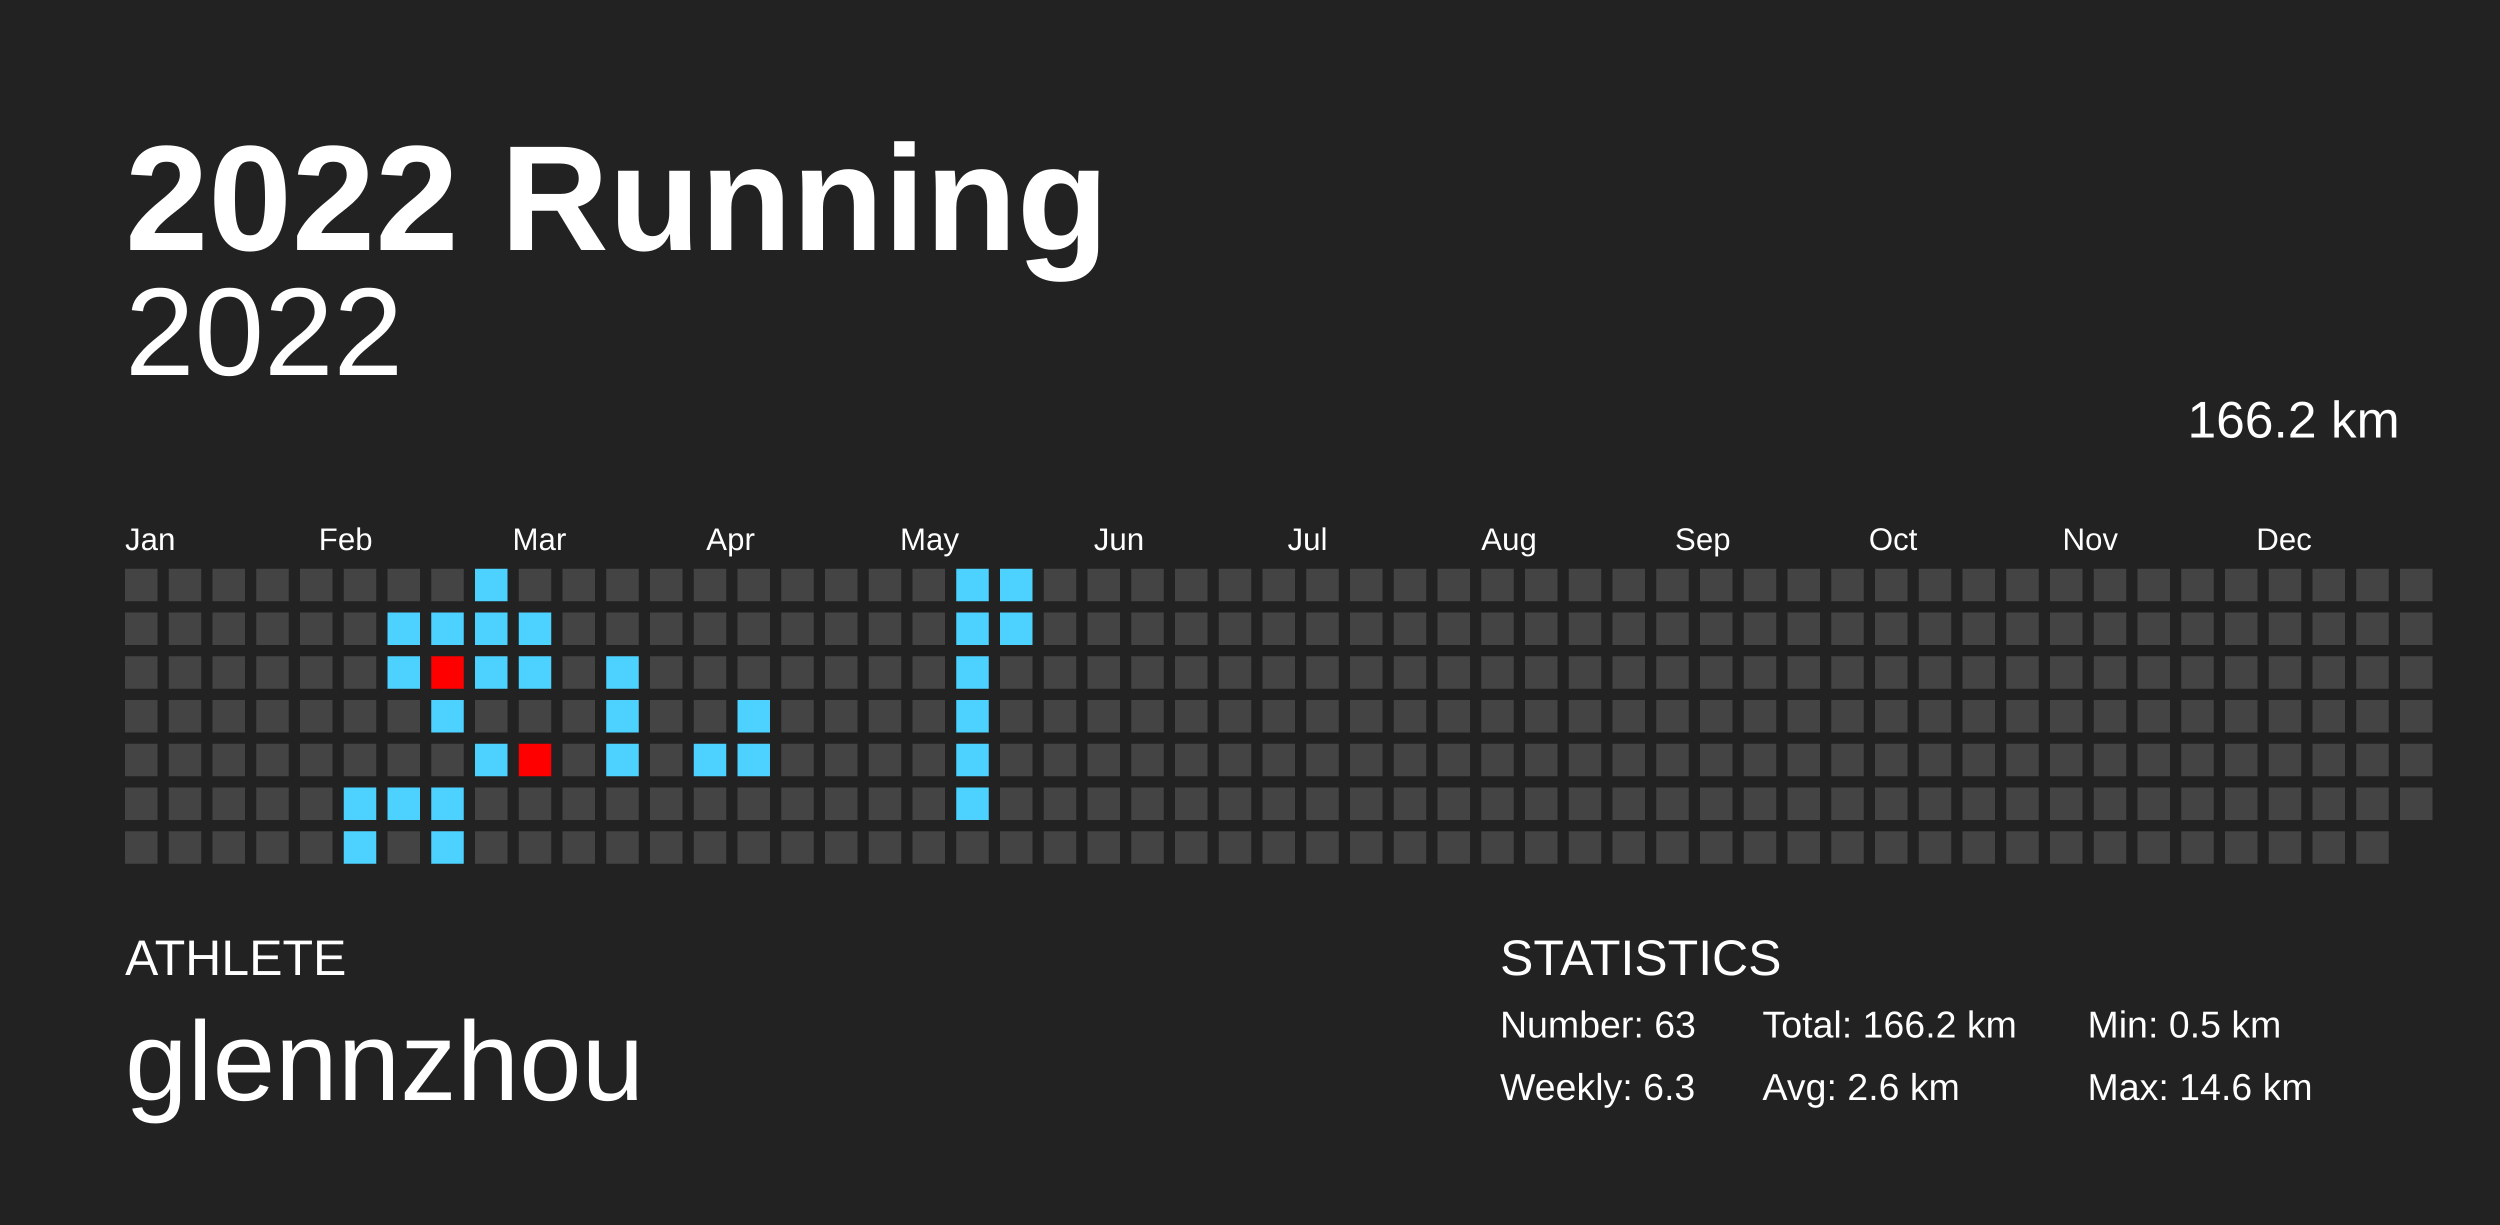
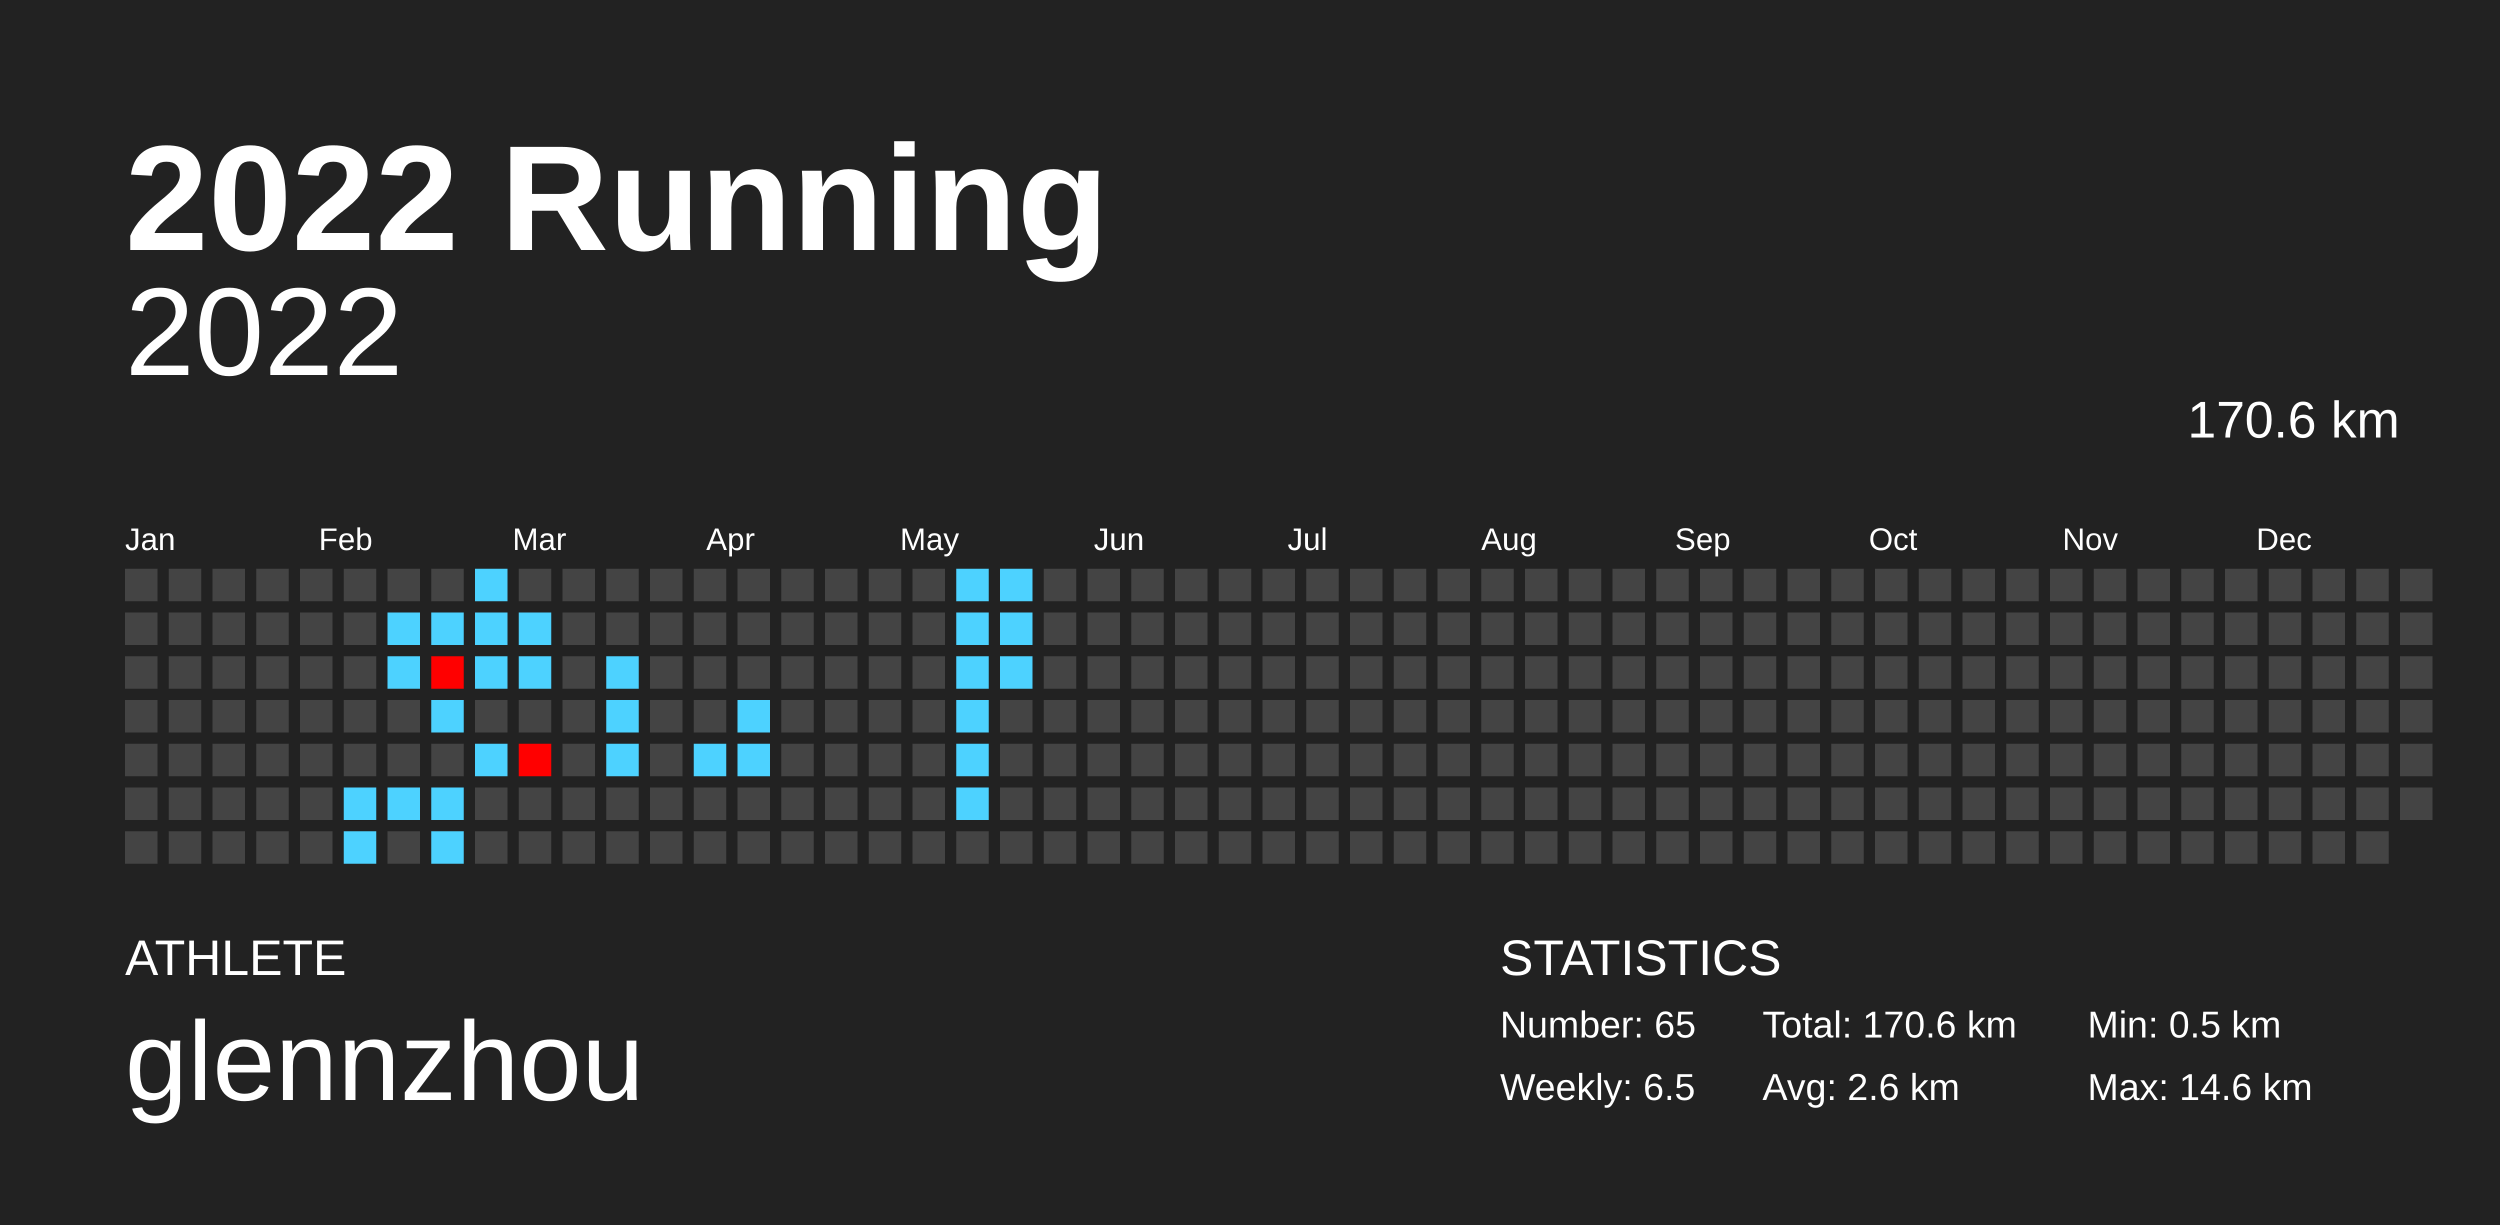
<svg xmlns="http://www.w3.org/2000/svg" baseProfile="full" height="98mm" version="1.1" viewBox="0,0,200,98" width="200mm">
  <defs />
  <rect fill="#222222" height="98" width="200" x="0" y="0" />
  <text fill="#FFFFFF" style="font-size:12px; font-family:Arial; font-weight:bold;" x="10" y="20">2022 Running</text>
  <text fill="#FFFFFF" style="font-size:4px; font-family:Arial" x="10" y="78">ATHLETE</text>
  <text fill="#FFFFFF" style="font-size:9px; font-family:Arial" x="10" y="88">glennzhou</text>
  <text fill="#FFFFFF" style="font-size:4px; font-family:Arial" x="120" y="78">STATISTICS</text>
-   <text fill="#FFFFFF" style="font-size:3px; font-family:Arial" x="120" y="83">Number: 63</text>
-   <text fill="#FFFFFF" style="font-size:3px; font-family:Arial" x="120" y="88">Weekly: 6.3</text>
-   <text fill="#FFFFFF" style="font-size:3px; font-family:Arial" x="141" y="83">Total: 166.2 km</text>
+   <text fill="#FFFFFF" style="font-size:3px; font-family:Arial" x="120" y="83">Number: 65</text>
+   <text fill="#FFFFFF" style="font-size:3px; font-family:Arial" x="120" y="88">Weekly: 6.5</text>
+   <text fill="#FFFFFF" style="font-size:3px; font-family:Arial" x="141" y="83">Total: 170.6 km</text>
  <text fill="#FFFFFF" style="font-size:3px; font-family:Arial" x="141" y="88">Avg: 2.6 km</text>
  <text fill="#FFFFFF" style="font-size:3px; font-family:Arial" x="167" y="83">Min: 0.5 km</text>
  <text fill="#FFFFFF" style="font-size:3px; font-family:Arial" x="167" y="88">Max: 14.6 km</text>
  <text alignment-baseline="hanging" fill="#FFFFFF" style="font-size:10.0px; font-family:Arial;" x="10" y="30">2022</text>
-   <text alignment-baseline="hanging" fill="#FFFFFF" style="font-size:4.125px; font-family:Arial;" x="175" y="35">166.2 km</text>
+   <text alignment-baseline="hanging" fill="#FFFFFF" style="font-size:4.125px; font-family:Arial;" x="175" y="35">170.6 km</text>
  <text fill="#FFFFFF" style="font-size:2.5px; font-family:Arial" x="10.0" y="44">Jan</text>
  <text fill="#FFFFFF" style="font-size:2.5px; font-family:Arial" x="25.5" y="44">Feb</text>
  <text fill="#FFFFFF" style="font-size:2.5px; font-family:Arial" x="41.0" y="44">Mar</text>
  <text fill="#FFFFFF" style="font-size:2.5px; font-family:Arial" x="56.5" y="44">Apr</text>
  <text fill="#FFFFFF" style="font-size:2.5px; font-family:Arial" x="72.0" y="44">May</text>
  <text fill="#FFFFFF" style="font-size:2.5px; font-family:Arial" x="87.5" y="44">Jun</text>
  <text fill="#FFFFFF" style="font-size:2.5px; font-family:Arial" x="103.0" y="44">Jul</text>
  <text fill="#FFFFFF" style="font-size:2.5px; font-family:Arial" x="118.5" y="44">Aug</text>
  <text fill="#FFFFFF" style="font-size:2.5px; font-family:Arial" x="134.0" y="44">Sep</text>
  <text fill="#FFFFFF" style="font-size:2.5px; font-family:Arial" x="149.5" y="44">Oct</text>
  <text fill="#FFFFFF" style="font-size:2.5px; font-family:Arial" x="165.0" y="44">Nov</text>
  <text fill="#FFFFFF" style="font-size:2.5px; font-family:Arial" x="180.5" y="44">Dec</text>
  <rect fill="#444444" height="2.6" width="2.6" x="10.0" y="45.5" />
  <rect fill="#444444" height="2.6" width="2.6" x="10.0" y="49.0" />
  <rect fill="#444444" height="2.6" width="2.6" x="10.0" y="52.5" />
  <rect fill="#444444" height="2.6" width="2.6" x="10.0" y="56.0" />
  <rect fill="#444444" height="2.6" width="2.6" x="10.0" y="59.5" />
  <rect fill="#444444" height="2.6" width="2.6" x="10.0" y="63.0" />
  <rect fill="#444444" height="2.6" width="2.6" x="10.0" y="66.5" />
  <rect fill="#444444" height="2.6" width="2.6" x="13.5" y="45.5" />
  <rect fill="#444444" height="2.6" width="2.6" x="13.5" y="49.0" />
  <rect fill="#444444" height="2.6" width="2.6" x="13.5" y="52.5" />
  <rect fill="#444444" height="2.6" width="2.6" x="13.5" y="56.0" />
  <rect fill="#444444" height="2.6" width="2.6" x="13.5" y="59.5" />
  <rect fill="#444444" height="2.6" width="2.6" x="13.5" y="63.0" />
  <rect fill="#444444" height="2.6" width="2.6" x="13.5" y="66.5" />
  <rect fill="#444444" height="2.6" width="2.6" x="17.0" y="45.5" />
  <rect fill="#444444" height="2.6" width="2.6" x="17.0" y="49.0" />
  <rect fill="#444444" height="2.6" width="2.6" x="17.0" y="52.5" />
  <rect fill="#444444" height="2.6" width="2.6" x="17.0" y="56.0" />
  <rect fill="#444444" height="2.6" width="2.6" x="17.0" y="59.5" />
  <rect fill="#444444" height="2.6" width="2.6" x="17.0" y="63.0" />
  <rect fill="#444444" height="2.6" width="2.6" x="17.0" y="66.5" />
  <rect fill="#444444" height="2.6" width="2.6" x="20.5" y="45.5" />
  <rect fill="#444444" height="2.6" width="2.6" x="20.5" y="49.0" />
  <rect fill="#444444" height="2.6" width="2.6" x="20.5" y="52.5" />
  <rect fill="#444444" height="2.6" width="2.6" x="20.5" y="56.0" />
  <rect fill="#444444" height="2.6" width="2.6" x="20.5" y="59.5" />
  <rect fill="#444444" height="2.6" width="2.6" x="20.5" y="63.0" />
  <rect fill="#444444" height="2.6" width="2.6" x="20.5" y="66.5" />
  <rect fill="#444444" height="2.6" width="2.6" x="24.0" y="45.5" />
  <rect fill="#444444" height="2.6" width="2.6" x="24.0" y="49.0" />
  <rect fill="#444444" height="2.6" width="2.6" x="24.0" y="52.5" />
  <rect fill="#444444" height="2.6" width="2.6" x="24.0" y="56.0" />
  <rect fill="#444444" height="2.6" width="2.6" x="24.0" y="59.5" />
  <rect fill="#444444" height="2.6" width="2.6" x="24.0" y="63.0" />
  <rect fill="#444444" height="2.6" width="2.6" x="24.0" y="66.5" />
  <rect fill="#444444" height="2.6" width="2.6" x="27.5" y="45.5" />
  <rect fill="#444444" height="2.6" width="2.6" x="27.5" y="49.0" />
  <rect fill="#444444" height="2.6" width="2.6" x="27.5" y="52.5" />
  <rect fill="#444444" height="2.6" width="2.6" x="27.5" y="56.0" />
  <rect fill="#444444" height="2.6" width="2.6" x="27.5" y="59.5" />
  <rect fill="#4dd2ff" height="2.6" width="2.6" x="27.5" y="63.0" />
  <rect fill="#4dd2ff" height="2.6" width="2.6" x="27.5" y="66.5" />
  <rect fill="#444444" height="2.6" width="2.6" x="31.0" y="45.5" />
  <rect fill="#4dd2ff" height="2.6" width="2.6" x="31.0" y="49.0" />
  <rect fill="#4dd2ff" height="2.6" width="2.6" x="31.0" y="52.5" />
  <rect fill="#444444" height="2.6" width="2.6" x="31.0" y="56.0" />
  <rect fill="#444444" height="2.6" width="2.6" x="31.0" y="59.5" />
  <rect fill="#4dd2ff" height="2.6" width="2.6" x="31.0" y="63.0" />
  <rect fill="#444444" height="2.6" width="2.6" x="31.0" y="66.5" />
  <rect fill="#444444" height="2.6" width="2.6" x="34.5" y="45.5" />
  <rect fill="#4dd2ff" height="2.6" width="2.6" x="34.5" y="49.0" />
  <rect fill="red" height="2.6" width="2.6" x="34.5" y="52.5" />
  <rect fill="#4dd2ff" height="2.6" width="2.6" x="34.5" y="56.0" />
  <rect fill="#444444" height="2.6" width="2.6" x="34.5" y="59.5" />
  <rect fill="#4dd2ff" height="2.6" width="2.6" x="34.5" y="63.0" />
  <rect fill="#4dd2ff" height="2.6" width="2.6" x="34.5" y="66.5" />
  <rect fill="#4dd2ff" height="2.6" width="2.6" x="38.0" y="45.5" />
  <rect fill="#4dd2ff" height="2.6" width="2.6" x="38.0" y="49.0" />
  <rect fill="#4dd2ff" height="2.6" width="2.6" x="38.0" y="52.5" />
  <rect fill="#444444" height="2.6" width="2.6" x="38.0" y="56.0" />
  <rect fill="#4dd2ff" height="2.6" width="2.6" x="38.0" y="59.5" />
  <rect fill="#444444" height="2.6" width="2.6" x="38.0" y="63.0" />
  <rect fill="#444444" height="2.6" width="2.6" x="38.0" y="66.5" />
  <rect fill="#444444" height="2.6" width="2.6" x="41.5" y="45.5" />
  <rect fill="#4dd2ff" height="2.6" width="2.6" x="41.5" y="49.0" />
  <rect fill="#4dd2ff" height="2.6" width="2.6" x="41.5" y="52.5" />
  <rect fill="#444444" height="2.6" width="2.6" x="41.5" y="56.0" />
  <rect fill="red" height="2.6" width="2.6" x="41.5" y="59.5" />
  <rect fill="#444444" height="2.6" width="2.6" x="41.5" y="63.0" />
  <rect fill="#444444" height="2.6" width="2.6" x="41.5" y="66.5" />
  <rect fill="#444444" height="2.6" width="2.6" x="45.0" y="45.5" />
  <rect fill="#444444" height="2.6" width="2.6" x="45.0" y="49.0" />
  <rect fill="#444444" height="2.6" width="2.6" x="45.0" y="52.5" />
  <rect fill="#444444" height="2.6" width="2.6" x="45.0" y="56.0" />
  <rect fill="#444444" height="2.6" width="2.6" x="45.0" y="59.5" />
  <rect fill="#444444" height="2.6" width="2.6" x="45.0" y="63.0" />
  <rect fill="#444444" height="2.6" width="2.6" x="45.0" y="66.5" />
  <rect fill="#444444" height="2.6" width="2.6" x="48.5" y="45.5" />
  <rect fill="#444444" height="2.6" width="2.6" x="48.5" y="49.0" />
  <rect fill="#4dd2ff" height="2.6" width="2.6" x="48.5" y="52.5" />
  <rect fill="#4dd2ff" height="2.6" width="2.6" x="48.5" y="56.0" />
  <rect fill="#4dd2ff" height="2.6" width="2.6" x="48.5" y="59.5" />
  <rect fill="#444444" height="2.6" width="2.6" x="48.5" y="63.0" />
  <rect fill="#444444" height="2.6" width="2.6" x="48.5" y="66.5" />
  <rect fill="#444444" height="2.6" width="2.6" x="52.0" y="45.5" />
  <rect fill="#444444" height="2.6" width="2.6" x="52.0" y="49.0" />
  <rect fill="#444444" height="2.6" width="2.6" x="52.0" y="52.5" />
  <rect fill="#444444" height="2.6" width="2.6" x="52.0" y="56.0" />
  <rect fill="#444444" height="2.6" width="2.6" x="52.0" y="59.5" />
  <rect fill="#444444" height="2.6" width="2.6" x="52.0" y="63.0" />
  <rect fill="#444444" height="2.6" width="2.6" x="52.0" y="66.5" />
  <rect fill="#444444" height="2.6" width="2.6" x="55.5" y="45.5" />
  <rect fill="#444444" height="2.6" width="2.6" x="55.5" y="49.0" />
  <rect fill="#444444" height="2.6" width="2.6" x="55.5" y="52.5" />
  <rect fill="#444444" height="2.6" width="2.6" x="55.5" y="56.0" />
  <rect fill="#4dd2ff" height="2.6" width="2.6" x="55.5" y="59.5" />
  <rect fill="#444444" height="2.6" width="2.6" x="55.5" y="63.0" />
  <rect fill="#444444" height="2.6" width="2.6" x="55.5" y="66.5" />
  <rect fill="#444444" height="2.6" width="2.6" x="59.0" y="45.5" />
  <rect fill="#444444" height="2.6" width="2.6" x="59.0" y="49.0" />
  <rect fill="#444444" height="2.6" width="2.6" x="59.0" y="52.5" />
  <rect fill="#4dd2ff" height="2.6" width="2.6" x="59.0" y="56.0" />
  <rect fill="#4dd2ff" height="2.6" width="2.6" x="59.0" y="59.5" />
  <rect fill="#444444" height="2.6" width="2.6" x="59.0" y="63.0" />
  <rect fill="#444444" height="2.6" width="2.6" x="59.0" y="66.5" />
  <rect fill="#444444" height="2.6" width="2.6" x="62.5" y="45.5" />
  <rect fill="#444444" height="2.6" width="2.6" x="62.5" y="49.0" />
  <rect fill="#444444" height="2.6" width="2.6" x="62.5" y="52.5" />
  <rect fill="#444444" height="2.6" width="2.6" x="62.5" y="56.0" />
  <rect fill="#444444" height="2.6" width="2.6" x="62.5" y="59.5" />
  <rect fill="#444444" height="2.6" width="2.6" x="62.5" y="63.0" />
  <rect fill="#444444" height="2.6" width="2.6" x="62.5" y="66.5" />
  <rect fill="#444444" height="2.6" width="2.6" x="66.0" y="45.5" />
  <rect fill="#444444" height="2.6" width="2.6" x="66.0" y="49.0" />
  <rect fill="#444444" height="2.6" width="2.6" x="66.0" y="52.5" />
  <rect fill="#444444" height="2.6" width="2.6" x="66.0" y="56.0" />
  <rect fill="#444444" height="2.6" width="2.6" x="66.0" y="59.5" />
  <rect fill="#444444" height="2.6" width="2.6" x="66.0" y="63.0" />
  <rect fill="#444444" height="2.6" width="2.6" x="66.0" y="66.5" />
  <rect fill="#444444" height="2.6" width="2.6" x="69.5" y="45.5" />
  <rect fill="#444444" height="2.6" width="2.6" x="69.5" y="49.0" />
  <rect fill="#444444" height="2.6" width="2.6" x="69.5" y="52.5" />
  <rect fill="#444444" height="2.6" width="2.6" x="69.5" y="56.0" />
  <rect fill="#444444" height="2.6" width="2.6" x="69.5" y="59.5" />
  <rect fill="#444444" height="2.6" width="2.6" x="69.5" y="63.0" />
  <rect fill="#444444" height="2.6" width="2.6" x="69.5" y="66.5" />
  <rect fill="#444444" height="2.6" width="2.6" x="73.0" y="45.5" />
  <rect fill="#444444" height="2.6" width="2.6" x="73.0" y="49.0" />
  <rect fill="#444444" height="2.6" width="2.6" x="73.0" y="52.5" />
  <rect fill="#444444" height="2.6" width="2.6" x="73.0" y="56.0" />
  <rect fill="#444444" height="2.6" width="2.6" x="73.0" y="59.5" />
  <rect fill="#444444" height="2.6" width="2.6" x="73.0" y="63.0" />
  <rect fill="#444444" height="2.6" width="2.6" x="73.0" y="66.5" />
  <rect fill="#4dd2ff" height="2.6" width="2.6" x="76.5" y="45.5" />
  <rect fill="#4dd2ff" height="2.6" width="2.6" x="76.5" y="49.0" />
  <rect fill="#4dd2ff" height="2.6" width="2.6" x="76.5" y="52.5" />
  <rect fill="#4dd2ff" height="2.6" width="2.6" x="76.5" y="56.0" />
  <rect fill="#4dd2ff" height="2.6" width="2.6" x="76.5" y="59.5" />
  <rect fill="#4dd2ff" height="2.6" width="2.6" x="76.5" y="63.0" />
  <rect fill="#444444" height="2.6" width="2.6" x="76.5" y="66.5" />
  <rect fill="#4dd2ff" height="2.6" width="2.6" x="80.0" y="45.5" />
  <rect fill="#4dd2ff" height="2.6" width="2.6" x="80.0" y="49.0" />
-   <rect fill="#444444" height="2.6" width="2.6" x="80.0" y="52.5" />
+   <rect fill="#4dd2ff" height="2.6" width="2.6" x="80.0" y="52.5" />
  <rect fill="#444444" height="2.6" width="2.6" x="80.0" y="56.0" />
  <rect fill="#444444" height="2.6" width="2.6" x="80.0" y="59.5" />
  <rect fill="#444444" height="2.6" width="2.6" x="80.0" y="63.0" />
  <rect fill="#444444" height="2.6" width="2.6" x="80.0" y="66.5" />
  <rect fill="#444444" height="2.6" width="2.6" x="83.5" y="45.5" />
  <rect fill="#444444" height="2.6" width="2.6" x="83.5" y="49.0" />
  <rect fill="#444444" height="2.6" width="2.6" x="83.5" y="52.5" />
  <rect fill="#444444" height="2.6" width="2.6" x="83.5" y="56.0" />
  <rect fill="#444444" height="2.6" width="2.6" x="83.5" y="59.5" />
  <rect fill="#444444" height="2.6" width="2.6" x="83.5" y="63.0" />
  <rect fill="#444444" height="2.6" width="2.6" x="83.5" y="66.5" />
  <rect fill="#444444" height="2.6" width="2.6" x="87.0" y="45.5" />
  <rect fill="#444444" height="2.6" width="2.6" x="87.0" y="49.0" />
  <rect fill="#444444" height="2.6" width="2.6" x="87.0" y="52.5" />
  <rect fill="#444444" height="2.6" width="2.6" x="87.0" y="56.0" />
  <rect fill="#444444" height="2.6" width="2.6" x="87.0" y="59.5" />
  <rect fill="#444444" height="2.6" width="2.6" x="87.0" y="63.0" />
  <rect fill="#444444" height="2.6" width="2.6" x="87.0" y="66.5" />
  <rect fill="#444444" height="2.6" width="2.6" x="90.5" y="45.5" />
  <rect fill="#444444" height="2.6" width="2.6" x="90.5" y="49.0" />
  <rect fill="#444444" height="2.6" width="2.6" x="90.5" y="52.5" />
  <rect fill="#444444" height="2.6" width="2.6" x="90.5" y="56.0" />
  <rect fill="#444444" height="2.6" width="2.6" x="90.5" y="59.5" />
  <rect fill="#444444" height="2.6" width="2.6" x="90.5" y="63.0" />
  <rect fill="#444444" height="2.6" width="2.6" x="90.5" y="66.5" />
  <rect fill="#444444" height="2.6" width="2.6" x="94.0" y="45.5" />
  <rect fill="#444444" height="2.6" width="2.6" x="94.0" y="49.0" />
  <rect fill="#444444" height="2.6" width="2.6" x="94.0" y="52.5" />
  <rect fill="#444444" height="2.6" width="2.6" x="94.0" y="56.0" />
  <rect fill="#444444" height="2.6" width="2.6" x="94.0" y="59.5" />
  <rect fill="#444444" height="2.6" width="2.6" x="94.0" y="63.0" />
  <rect fill="#444444" height="2.6" width="2.6" x="94.0" y="66.5" />
  <rect fill="#444444" height="2.6" width="2.6" x="97.5" y="45.5" />
  <rect fill="#444444" height="2.6" width="2.6" x="97.5" y="49.0" />
  <rect fill="#444444" height="2.6" width="2.6" x="97.5" y="52.5" />
  <rect fill="#444444" height="2.6" width="2.6" x="97.5" y="56.0" />
  <rect fill="#444444" height="2.6" width="2.6" x="97.5" y="59.5" />
  <rect fill="#444444" height="2.6" width="2.6" x="97.5" y="63.0" />
  <rect fill="#444444" height="2.6" width="2.6" x="97.5" y="66.5" />
  <rect fill="#444444" height="2.6" width="2.6" x="101.0" y="45.5" />
  <rect fill="#444444" height="2.6" width="2.6" x="101.0" y="49.0" />
  <rect fill="#444444" height="2.6" width="2.6" x="101.0" y="52.5" />
  <rect fill="#444444" height="2.6" width="2.6" x="101.0" y="56.0" />
  <rect fill="#444444" height="2.6" width="2.6" x="101.0" y="59.5" />
  <rect fill="#444444" height="2.6" width="2.6" x="101.0" y="63.0" />
  <rect fill="#444444" height="2.6" width="2.6" x="101.0" y="66.5" />
  <rect fill="#444444" height="2.6" width="2.6" x="104.5" y="45.5" />
  <rect fill="#444444" height="2.6" width="2.6" x="104.5" y="49.0" />
  <rect fill="#444444" height="2.6" width="2.6" x="104.5" y="52.5" />
  <rect fill="#444444" height="2.6" width="2.6" x="104.5" y="56.0" />
  <rect fill="#444444" height="2.6" width="2.6" x="104.5" y="59.5" />
  <rect fill="#444444" height="2.6" width="2.6" x="104.5" y="63.0" />
  <rect fill="#444444" height="2.6" width="2.6" x="104.5" y="66.5" />
  <rect fill="#444444" height="2.6" width="2.6" x="108.0" y="45.5" />
  <rect fill="#444444" height="2.6" width="2.6" x="108.0" y="49.0" />
  <rect fill="#444444" height="2.6" width="2.6" x="108.0" y="52.5" />
  <rect fill="#444444" height="2.6" width="2.6" x="108.0" y="56.0" />
  <rect fill="#444444" height="2.6" width="2.6" x="108.0" y="59.5" />
  <rect fill="#444444" height="2.6" width="2.6" x="108.0" y="63.0" />
  <rect fill="#444444" height="2.6" width="2.6" x="108.0" y="66.5" />
  <rect fill="#444444" height="2.6" width="2.6" x="111.5" y="45.5" />
  <rect fill="#444444" height="2.6" width="2.6" x="111.5" y="49.0" />
  <rect fill="#444444" height="2.6" width="2.6" x="111.5" y="52.5" />
  <rect fill="#444444" height="2.6" width="2.6" x="111.5" y="56.0" />
  <rect fill="#444444" height="2.6" width="2.6" x="111.5" y="59.5" />
  <rect fill="#444444" height="2.6" width="2.6" x="111.5" y="63.0" />
  <rect fill="#444444" height="2.6" width="2.6" x="111.5" y="66.5" />
  <rect fill="#444444" height="2.6" width="2.6" x="115.0" y="45.5" />
  <rect fill="#444444" height="2.6" width="2.6" x="115.0" y="49.0" />
  <rect fill="#444444" height="2.6" width="2.6" x="115.0" y="52.5" />
  <rect fill="#444444" height="2.6" width="2.6" x="115.0" y="56.0" />
  <rect fill="#444444" height="2.6" width="2.6" x="115.0" y="59.5" />
  <rect fill="#444444" height="2.6" width="2.6" x="115.0" y="63.0" />
  <rect fill="#444444" height="2.6" width="2.6" x="115.0" y="66.5" />
  <rect fill="#444444" height="2.6" width="2.6" x="118.5" y="45.5" />
  <rect fill="#444444" height="2.6" width="2.6" x="118.5" y="49.0" />
  <rect fill="#444444" height="2.6" width="2.6" x="118.5" y="52.5" />
  <rect fill="#444444" height="2.6" width="2.6" x="118.5" y="56.0" />
  <rect fill="#444444" height="2.6" width="2.6" x="118.5" y="59.5" />
  <rect fill="#444444" height="2.6" width="2.6" x="118.5" y="63.0" />
  <rect fill="#444444" height="2.6" width="2.6" x="118.5" y="66.5" />
  <rect fill="#444444" height="2.6" width="2.6" x="122.0" y="45.5" />
  <rect fill="#444444" height="2.6" width="2.6" x="122.0" y="49.0" />
  <rect fill="#444444" height="2.6" width="2.6" x="122.0" y="52.5" />
  <rect fill="#444444" height="2.6" width="2.6" x="122.0" y="56.0" />
  <rect fill="#444444" height="2.6" width="2.6" x="122.0" y="59.5" />
  <rect fill="#444444" height="2.6" width="2.6" x="122.0" y="63.0" />
  <rect fill="#444444" height="2.6" width="2.6" x="122.0" y="66.5" />
  <rect fill="#444444" height="2.6" width="2.6" x="125.5" y="45.5" />
  <rect fill="#444444" height="2.6" width="2.6" x="125.5" y="49.0" />
  <rect fill="#444444" height="2.6" width="2.6" x="125.5" y="52.5" />
  <rect fill="#444444" height="2.6" width="2.6" x="125.5" y="56.0" />
  <rect fill="#444444" height="2.6" width="2.6" x="125.5" y="59.5" />
  <rect fill="#444444" height="2.6" width="2.6" x="125.5" y="63.0" />
  <rect fill="#444444" height="2.6" width="2.6" x="125.5" y="66.5" />
  <rect fill="#444444" height="2.6" width="2.6" x="129.0" y="45.5" />
  <rect fill="#444444" height="2.6" width="2.6" x="129.0" y="49.0" />
  <rect fill="#444444" height="2.6" width="2.6" x="129.0" y="52.5" />
  <rect fill="#444444" height="2.6" width="2.6" x="129.0" y="56.0" />
  <rect fill="#444444" height="2.6" width="2.6" x="129.0" y="59.5" />
  <rect fill="#444444" height="2.6" width="2.6" x="129.0" y="63.0" />
  <rect fill="#444444" height="2.6" width="2.6" x="129.0" y="66.5" />
  <rect fill="#444444" height="2.6" width="2.6" x="132.5" y="45.5" />
  <rect fill="#444444" height="2.6" width="2.6" x="132.5" y="49.0" />
  <rect fill="#444444" height="2.6" width="2.6" x="132.5" y="52.5" />
  <rect fill="#444444" height="2.6" width="2.6" x="132.5" y="56.0" />
  <rect fill="#444444" height="2.6" width="2.6" x="132.5" y="59.5" />
  <rect fill="#444444" height="2.6" width="2.6" x="132.5" y="63.0" />
  <rect fill="#444444" height="2.6" width="2.6" x="132.5" y="66.5" />
  <rect fill="#444444" height="2.6" width="2.6" x="136.0" y="45.5" />
  <rect fill="#444444" height="2.6" width="2.6" x="136.0" y="49.0" />
  <rect fill="#444444" height="2.6" width="2.6" x="136.0" y="52.5" />
  <rect fill="#444444" height="2.6" width="2.6" x="136.0" y="56.0" />
  <rect fill="#444444" height="2.6" width="2.6" x="136.0" y="59.5" />
  <rect fill="#444444" height="2.6" width="2.6" x="136.0" y="63.0" />
  <rect fill="#444444" height="2.6" width="2.6" x="136.0" y="66.5" />
  <rect fill="#444444" height="2.6" width="2.6" x="139.5" y="45.5" />
  <rect fill="#444444" height="2.6" width="2.6" x="139.5" y="49.0" />
  <rect fill="#444444" height="2.6" width="2.6" x="139.5" y="52.5" />
  <rect fill="#444444" height="2.6" width="2.6" x="139.5" y="56.0" />
  <rect fill="#444444" height="2.6" width="2.6" x="139.5" y="59.5" />
  <rect fill="#444444" height="2.6" width="2.6" x="139.5" y="63.0" />
  <rect fill="#444444" height="2.6" width="2.6" x="139.5" y="66.5" />
  <rect fill="#444444" height="2.6" width="2.6" x="143.0" y="45.5" />
  <rect fill="#444444" height="2.6" width="2.6" x="143.0" y="49.0" />
  <rect fill="#444444" height="2.6" width="2.6" x="143.0" y="52.5" />
  <rect fill="#444444" height="2.6" width="2.6" x="143.0" y="56.0" />
  <rect fill="#444444" height="2.6" width="2.6" x="143.0" y="59.5" />
  <rect fill="#444444" height="2.6" width="2.6" x="143.0" y="63.0" />
  <rect fill="#444444" height="2.6" width="2.6" x="143.0" y="66.5" />
  <rect fill="#444444" height="2.6" width="2.6" x="146.5" y="45.5" />
  <rect fill="#444444" height="2.6" width="2.6" x="146.5" y="49.0" />
  <rect fill="#444444" height="2.6" width="2.6" x="146.5" y="52.5" />
  <rect fill="#444444" height="2.6" width="2.6" x="146.5" y="56.0" />
  <rect fill="#444444" height="2.6" width="2.6" x="146.5" y="59.5" />
  <rect fill="#444444" height="2.6" width="2.6" x="146.5" y="63.0" />
  <rect fill="#444444" height="2.6" width="2.6" x="146.5" y="66.5" />
  <rect fill="#444444" height="2.6" width="2.6" x="150.0" y="45.5" />
  <rect fill="#444444" height="2.6" width="2.6" x="150.0" y="49.0" />
  <rect fill="#444444" height="2.6" width="2.6" x="150.0" y="52.5" />
  <rect fill="#444444" height="2.6" width="2.6" x="150.0" y="56.0" />
  <rect fill="#444444" height="2.6" width="2.6" x="150.0" y="59.5" />
  <rect fill="#444444" height="2.6" width="2.6" x="150.0" y="63.0" />
  <rect fill="#444444" height="2.6" width="2.6" x="150.0" y="66.5" />
  <rect fill="#444444" height="2.6" width="2.6" x="153.5" y="45.5" />
  <rect fill="#444444" height="2.6" width="2.6" x="153.5" y="49.0" />
  <rect fill="#444444" height="2.6" width="2.6" x="153.5" y="52.5" />
  <rect fill="#444444" height="2.6" width="2.6" x="153.5" y="56.0" />
  <rect fill="#444444" height="2.6" width="2.6" x="153.5" y="59.5" />
  <rect fill="#444444" height="2.6" width="2.6" x="153.5" y="63.0" />
  <rect fill="#444444" height="2.6" width="2.6" x="153.5" y="66.5" />
  <rect fill="#444444" height="2.6" width="2.6" x="157.0" y="45.5" />
  <rect fill="#444444" height="2.6" width="2.6" x="157.0" y="49.0" />
  <rect fill="#444444" height="2.6" width="2.6" x="157.0" y="52.5" />
  <rect fill="#444444" height="2.6" width="2.6" x="157.0" y="56.0" />
  <rect fill="#444444" height="2.6" width="2.6" x="157.0" y="59.5" />
  <rect fill="#444444" height="2.6" width="2.6" x="157.0" y="63.0" />
  <rect fill="#444444" height="2.6" width="2.6" x="157.0" y="66.5" />
  <rect fill="#444444" height="2.6" width="2.6" x="160.5" y="45.5" />
  <rect fill="#444444" height="2.6" width="2.6" x="160.5" y="49.0" />
  <rect fill="#444444" height="2.6" width="2.6" x="160.5" y="52.5" />
  <rect fill="#444444" height="2.6" width="2.6" x="160.5" y="56.0" />
  <rect fill="#444444" height="2.6" width="2.6" x="160.5" y="59.5" />
  <rect fill="#444444" height="2.6" width="2.6" x="160.5" y="63.0" />
  <rect fill="#444444" height="2.6" width="2.6" x="160.5" y="66.5" />
  <rect fill="#444444" height="2.6" width="2.6" x="164.0" y="45.5" />
  <rect fill="#444444" height="2.6" width="2.6" x="164.0" y="49.0" />
  <rect fill="#444444" height="2.6" width="2.6" x="164.0" y="52.5" />
  <rect fill="#444444" height="2.6" width="2.6" x="164.0" y="56.0" />
  <rect fill="#444444" height="2.6" width="2.6" x="164.0" y="59.5" />
  <rect fill="#444444" height="2.6" width="2.6" x="164.0" y="63.0" />
  <rect fill="#444444" height="2.6" width="2.6" x="164.0" y="66.5" />
  <rect fill="#444444" height="2.6" width="2.6" x="167.5" y="45.5" />
  <rect fill="#444444" height="2.6" width="2.6" x="167.5" y="49.0" />
  <rect fill="#444444" height="2.6" width="2.6" x="167.5" y="52.5" />
  <rect fill="#444444" height="2.6" width="2.6" x="167.5" y="56.0" />
  <rect fill="#444444" height="2.6" width="2.6" x="167.5" y="59.5" />
  <rect fill="#444444" height="2.6" width="2.6" x="167.5" y="63.0" />
  <rect fill="#444444" height="2.6" width="2.6" x="167.5" y="66.5" />
  <rect fill="#444444" height="2.6" width="2.6" x="171.0" y="45.5" />
  <rect fill="#444444" height="2.6" width="2.6" x="171.0" y="49.0" />
  <rect fill="#444444" height="2.6" width="2.6" x="171.0" y="52.5" />
  <rect fill="#444444" height="2.6" width="2.6" x="171.0" y="56.0" />
  <rect fill="#444444" height="2.6" width="2.6" x="171.0" y="59.5" />
  <rect fill="#444444" height="2.6" width="2.6" x="171.0" y="63.0" />
  <rect fill="#444444" height="2.6" width="2.6" x="171.0" y="66.5" />
  <rect fill="#444444" height="2.6" width="2.6" x="174.5" y="45.5" />
  <rect fill="#444444" height="2.6" width="2.6" x="174.5" y="49.0" />
  <rect fill="#444444" height="2.6" width="2.6" x="174.5" y="52.5" />
  <rect fill="#444444" height="2.6" width="2.6" x="174.5" y="56.0" />
  <rect fill="#444444" height="2.6" width="2.6" x="174.5" y="59.5" />
  <rect fill="#444444" height="2.6" width="2.6" x="174.5" y="63.0" />
  <rect fill="#444444" height="2.6" width="2.6" x="174.5" y="66.5" />
  <rect fill="#444444" height="2.6" width="2.6" x="178.0" y="45.5" />
  <rect fill="#444444" height="2.6" width="2.6" x="178.0" y="49.0" />
  <rect fill="#444444" height="2.6" width="2.6" x="178.0" y="52.5" />
  <rect fill="#444444" height="2.6" width="2.6" x="178.0" y="56.0" />
  <rect fill="#444444" height="2.6" width="2.6" x="178.0" y="59.5" />
  <rect fill="#444444" height="2.6" width="2.6" x="178.0" y="63.0" />
  <rect fill="#444444" height="2.6" width="2.6" x="178.0" y="66.5" />
  <rect fill="#444444" height="2.6" width="2.6" x="181.5" y="45.5" />
  <rect fill="#444444" height="2.6" width="2.6" x="181.5" y="49.0" />
  <rect fill="#444444" height="2.6" width="2.6" x="181.5" y="52.5" />
  <rect fill="#444444" height="2.6" width="2.6" x="181.5" y="56.0" />
  <rect fill="#444444" height="2.6" width="2.6" x="181.5" y="59.5" />
  <rect fill="#444444" height="2.6" width="2.6" x="181.5" y="63.0" />
  <rect fill="#444444" height="2.6" width="2.6" x="181.5" y="66.5" />
  <rect fill="#444444" height="2.6" width="2.6" x="185.0" y="45.5" />
  <rect fill="#444444" height="2.6" width="2.6" x="185.0" y="49.0" />
  <rect fill="#444444" height="2.6" width="2.6" x="185.0" y="52.5" />
  <rect fill="#444444" height="2.6" width="2.6" x="185.0" y="56.0" />
  <rect fill="#444444" height="2.6" width="2.6" x="185.0" y="59.5" />
  <rect fill="#444444" height="2.6" width="2.6" x="185.0" y="63.0" />
  <rect fill="#444444" height="2.6" width="2.6" x="185.0" y="66.5" />
  <rect fill="#444444" height="2.6" width="2.6" x="188.5" y="45.5" />
  <rect fill="#444444" height="2.6" width="2.6" x="188.5" y="49.0" />
  <rect fill="#444444" height="2.6" width="2.6" x="188.5" y="52.5" />
  <rect fill="#444444" height="2.6" width="2.6" x="188.5" y="56.0" />
  <rect fill="#444444" height="2.6" width="2.6" x="188.5" y="59.5" />
  <rect fill="#444444" height="2.6" width="2.6" x="188.5" y="63.0" />
  <rect fill="#444444" height="2.6" width="2.6" x="188.5" y="66.5" />
  <rect fill="#444444" height="2.6" width="2.6" x="192.0" y="45.5" />
  <rect fill="#444444" height="2.6" width="2.6" x="192.0" y="49.0" />
  <rect fill="#444444" height="2.6" width="2.6" x="192.0" y="52.5" />
  <rect fill="#444444" height="2.6" width="2.6" x="192.0" y="56.0" />
  <rect fill="#444444" height="2.6" width="2.6" x="192.0" y="59.5" />
  <rect fill="#444444" height="2.6" width="2.6" x="192.0" y="63.0" />
</svg>
